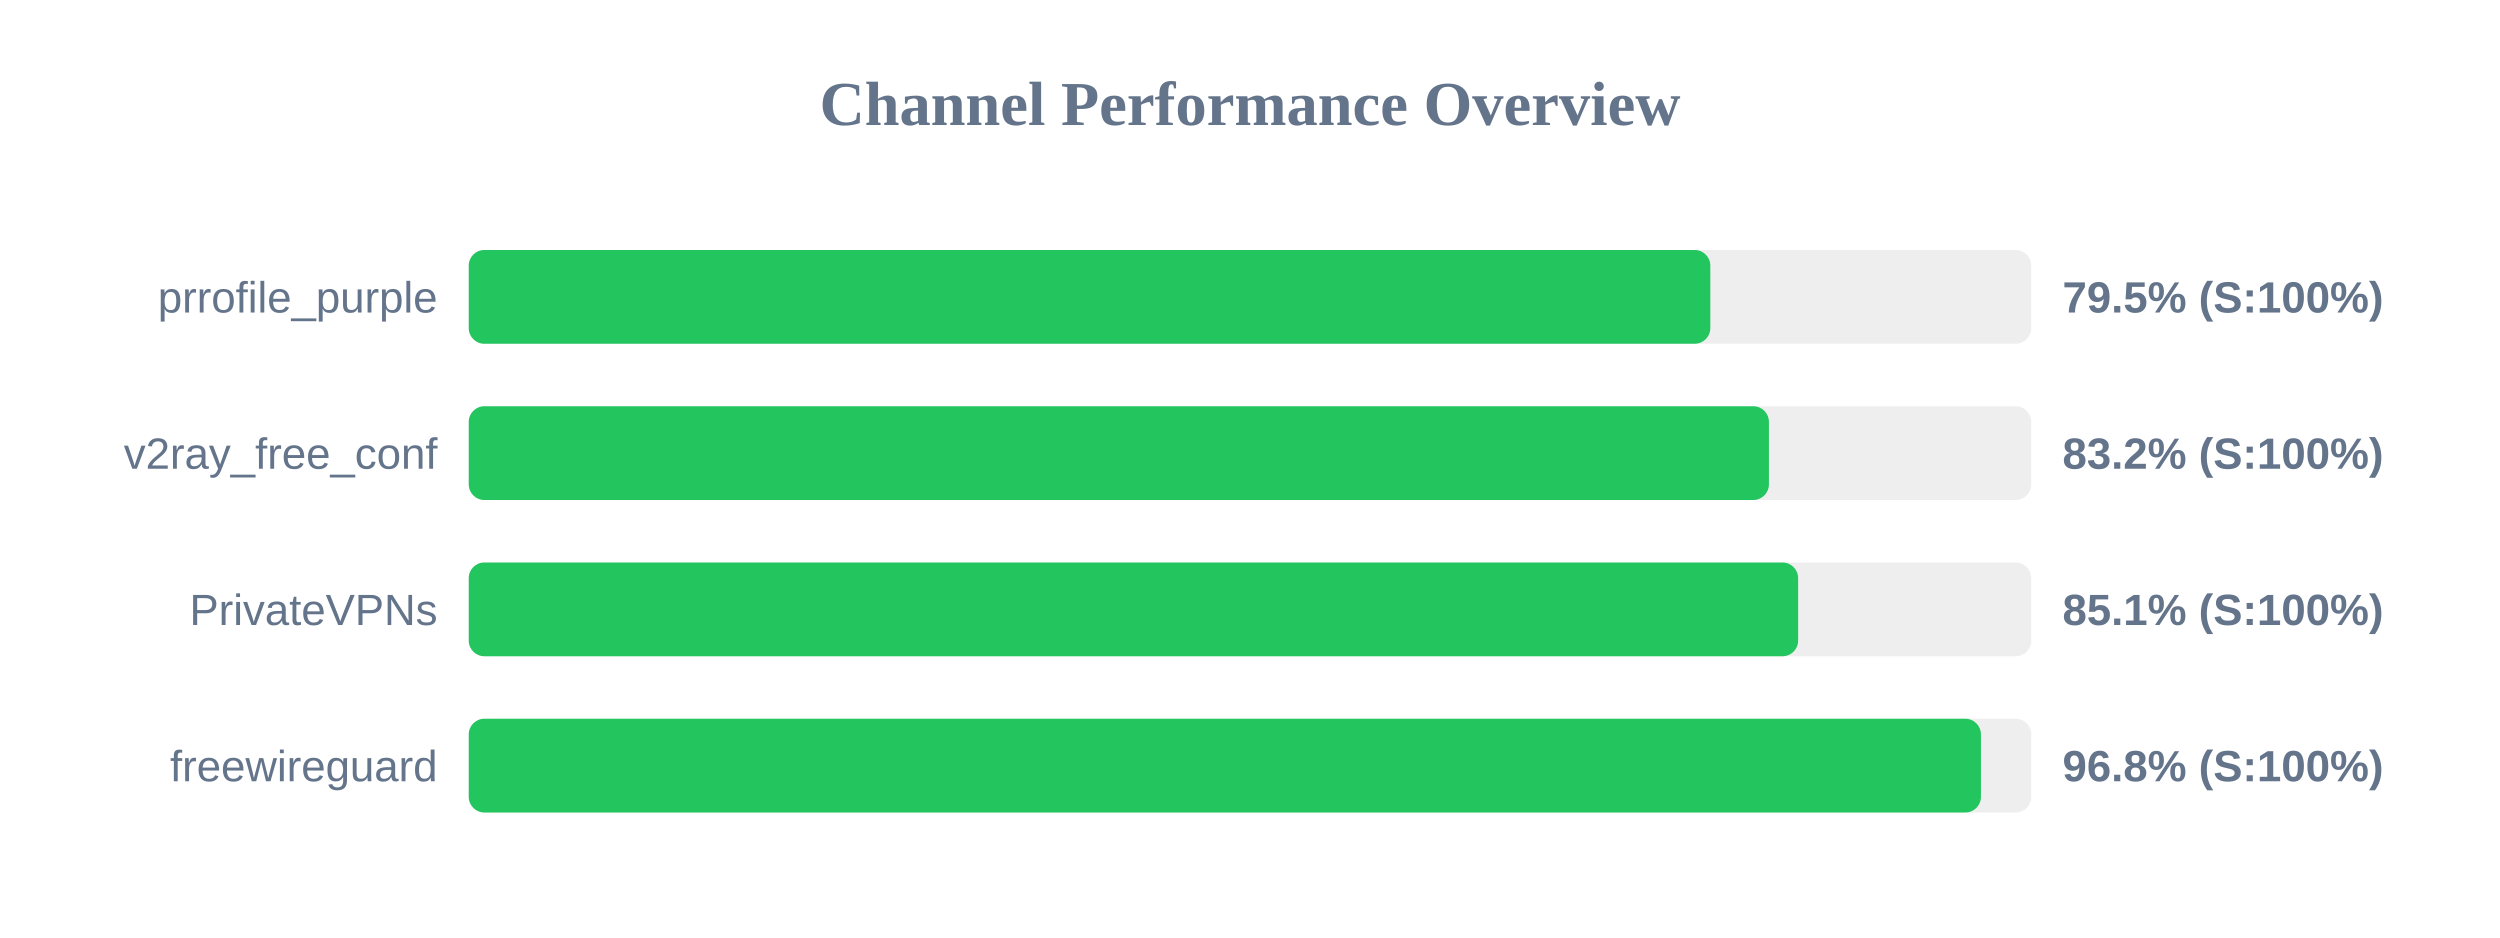
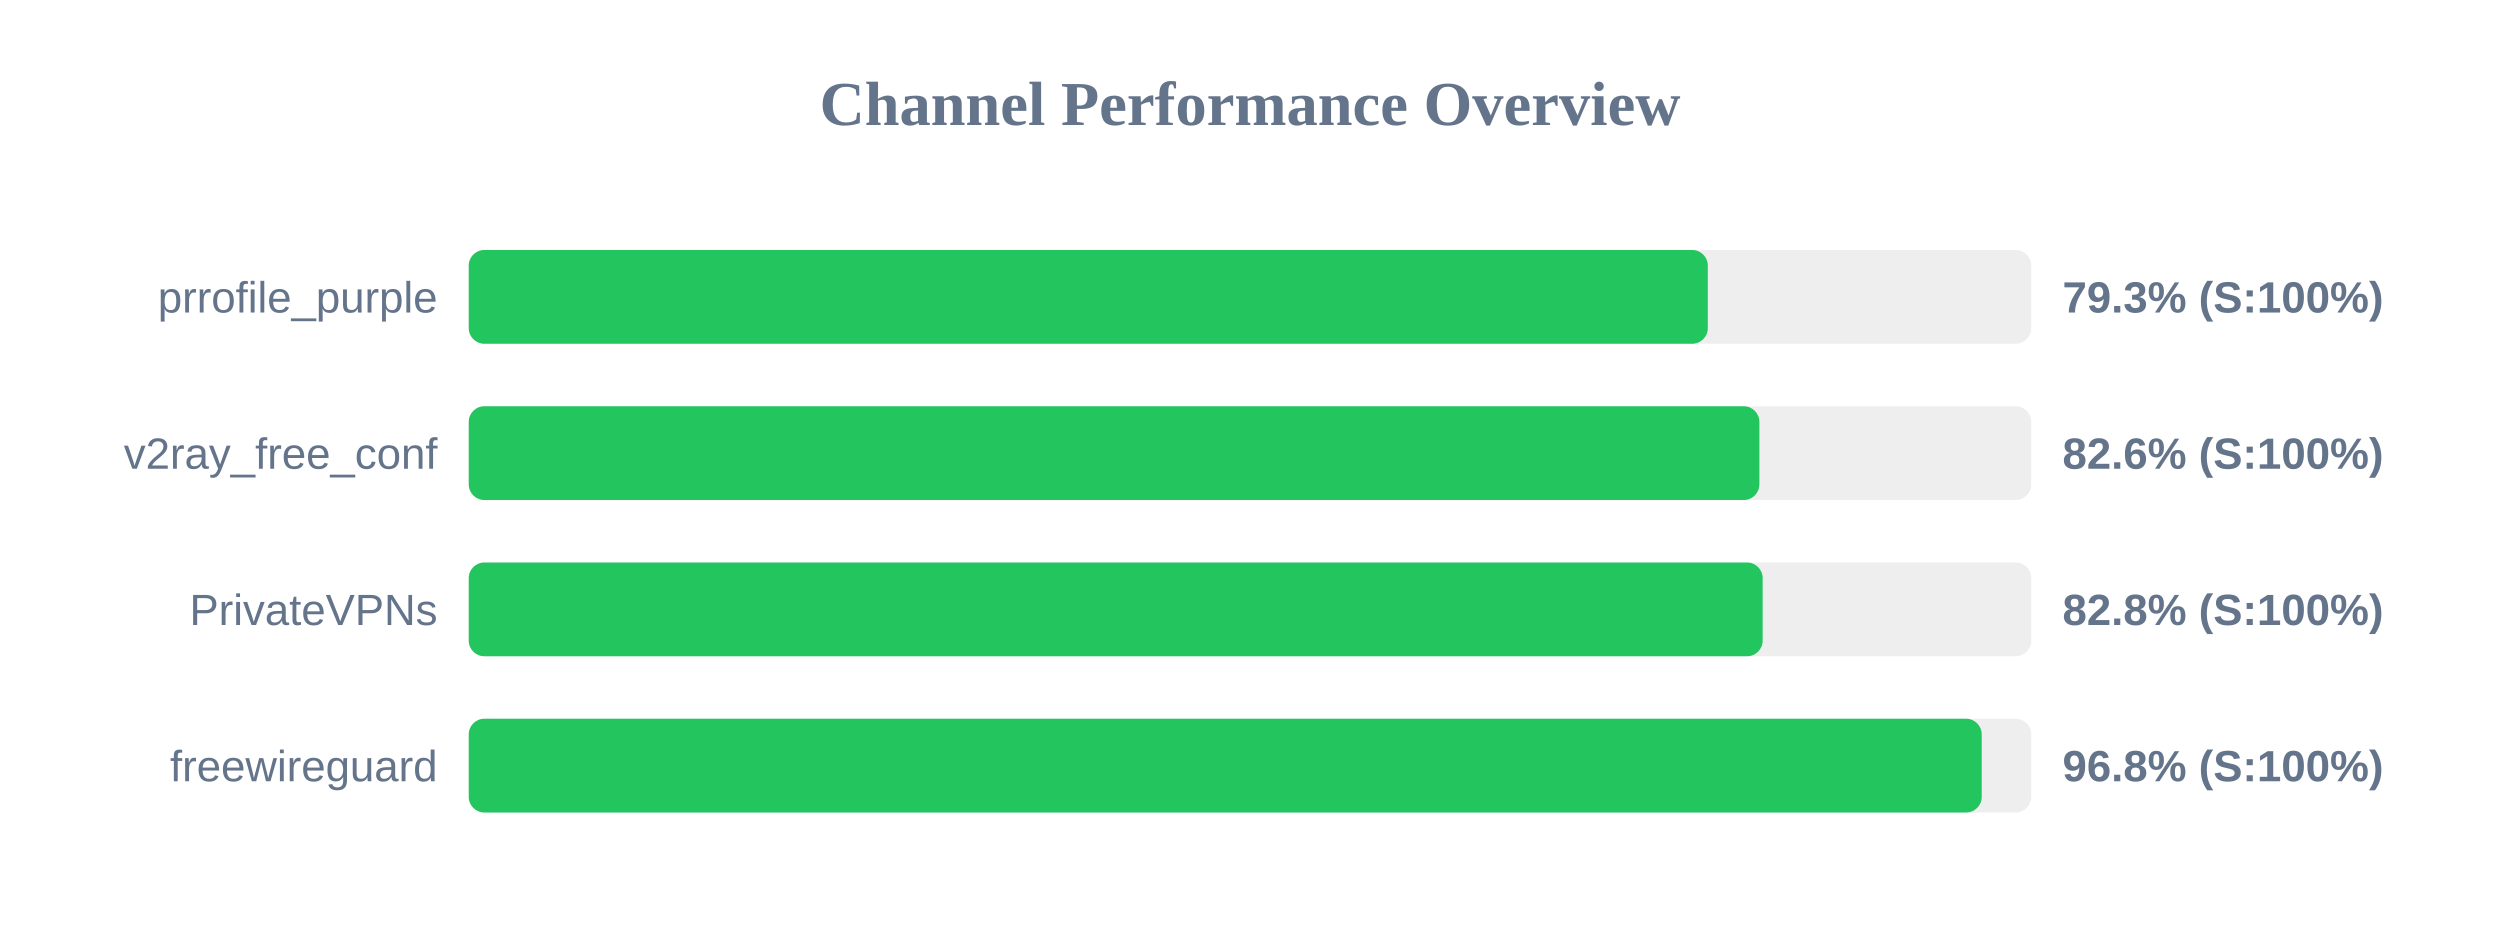
<svg xmlns="http://www.w3.org/2000/svg" width="800" height="300" version="1.1">
  <style>
        .row { font: 14px Arial; fill: #64748b; }
        .score { font: bold 14px Arial; fill: #64748b; }
    </style>
  <text x="400" y="40" text-anchor="middle" font-size="20px" font-weight="bold" fill="#64748b">Channel Performance Overview</text>
  <rect x="150" y="80" width="500" height="30" fill="#eee" rx="5" />
-   <rect x="150" y="80" width="397.3" height="30" fill="#22c55e" rx="5" />
+   <rect x="150" y="80" width="396.5" height="30" fill="#22c55e" rx="5" />
  <text x="140" y="100" text-anchor="end" class="row">prrofile_purple</text>
-   <text x="660" y="100" text-anchor="start" class="score">79.5% (S:100%)</text>
+   <text x="660" y="100" text-anchor="start" class="score">79.3% (S:100%)</text>
  <rect x="150" y="130" width="500" height="30" fill="#eee" rx="5" />
-   <rect x="150" y="130" width="416.05" height="30" fill="#22c55e" rx="5" />
+   <rect x="150" y="130" width="413.0" height="30" fill="#22c55e" rx="5" />
  <text x="140" y="150" text-anchor="end" class="row">v2ray_free_conf</text>
-   <text x="660" y="150" text-anchor="start" class="score">83.2% (S:100%)</text>
+   <text x="660" y="150" text-anchor="start" class="score">82.6% (S:100%)</text>
  <rect x="150" y="180" width="500" height="30" fill="#eee" rx="5" />
-   <rect x="150" y="180" width="425.4" height="30" fill="#22c55e" rx="5" />
+   <rect x="150" y="180" width="414.05" height="30" fill="#22c55e" rx="5" />
  <text x="140" y="200" text-anchor="end" class="row">PrivateVPNs</text>
-   <text x="660" y="200" text-anchor="start" class="score">85.1% (S:100%)</text>
+   <text x="660" y="200" text-anchor="start" class="score">82.8% (S:100%)</text>
  <rect x="150" y="230" width="500" height="30" fill="#eee" rx="5" />
-   <rect x="150" y="230" width="483.9" height="30" fill="#22c55e" rx="5" />
+   <rect x="150" y="230" width="484.15" height="30" fill="#22c55e" rx="5" />
  <text x="140" y="250" text-anchor="end" class="row">freewireguard</text>
  <text x="660" y="250" text-anchor="start" class="score">96.8% (S:100%)</text>
</svg>
